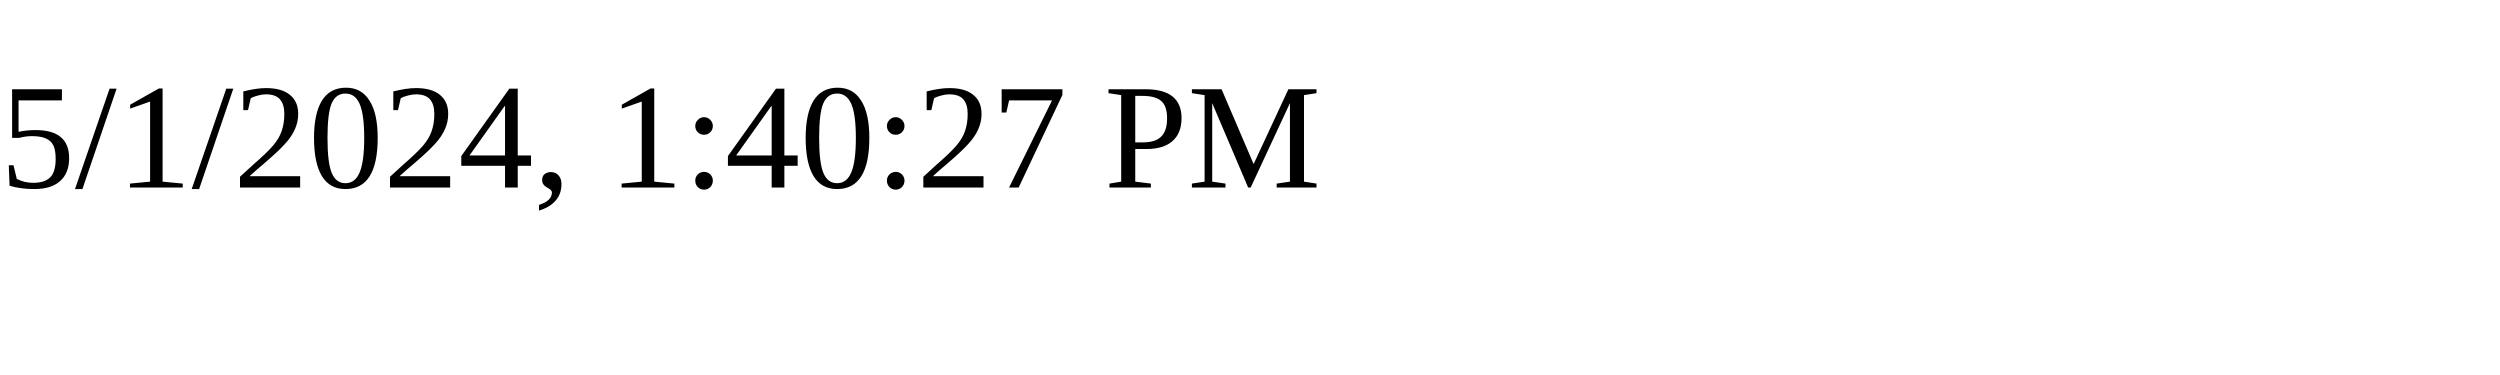
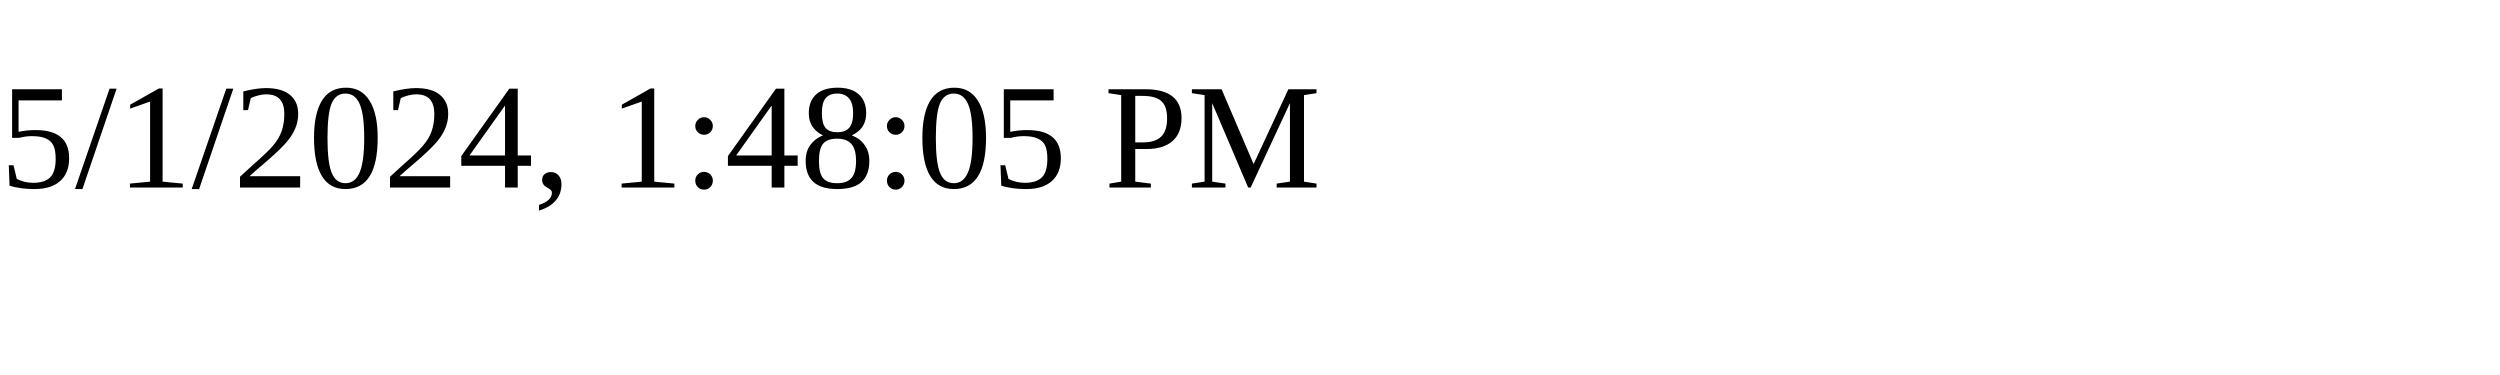
<svg xmlns="http://www.w3.org/2000/svg" height="30" width="200">
-   <text x="0" y="15">5/1/2024, 1:40:27 PM</text>
+   <text x="0" y="15">5/1/2024, 1:48:05 PM</text>
</svg>
